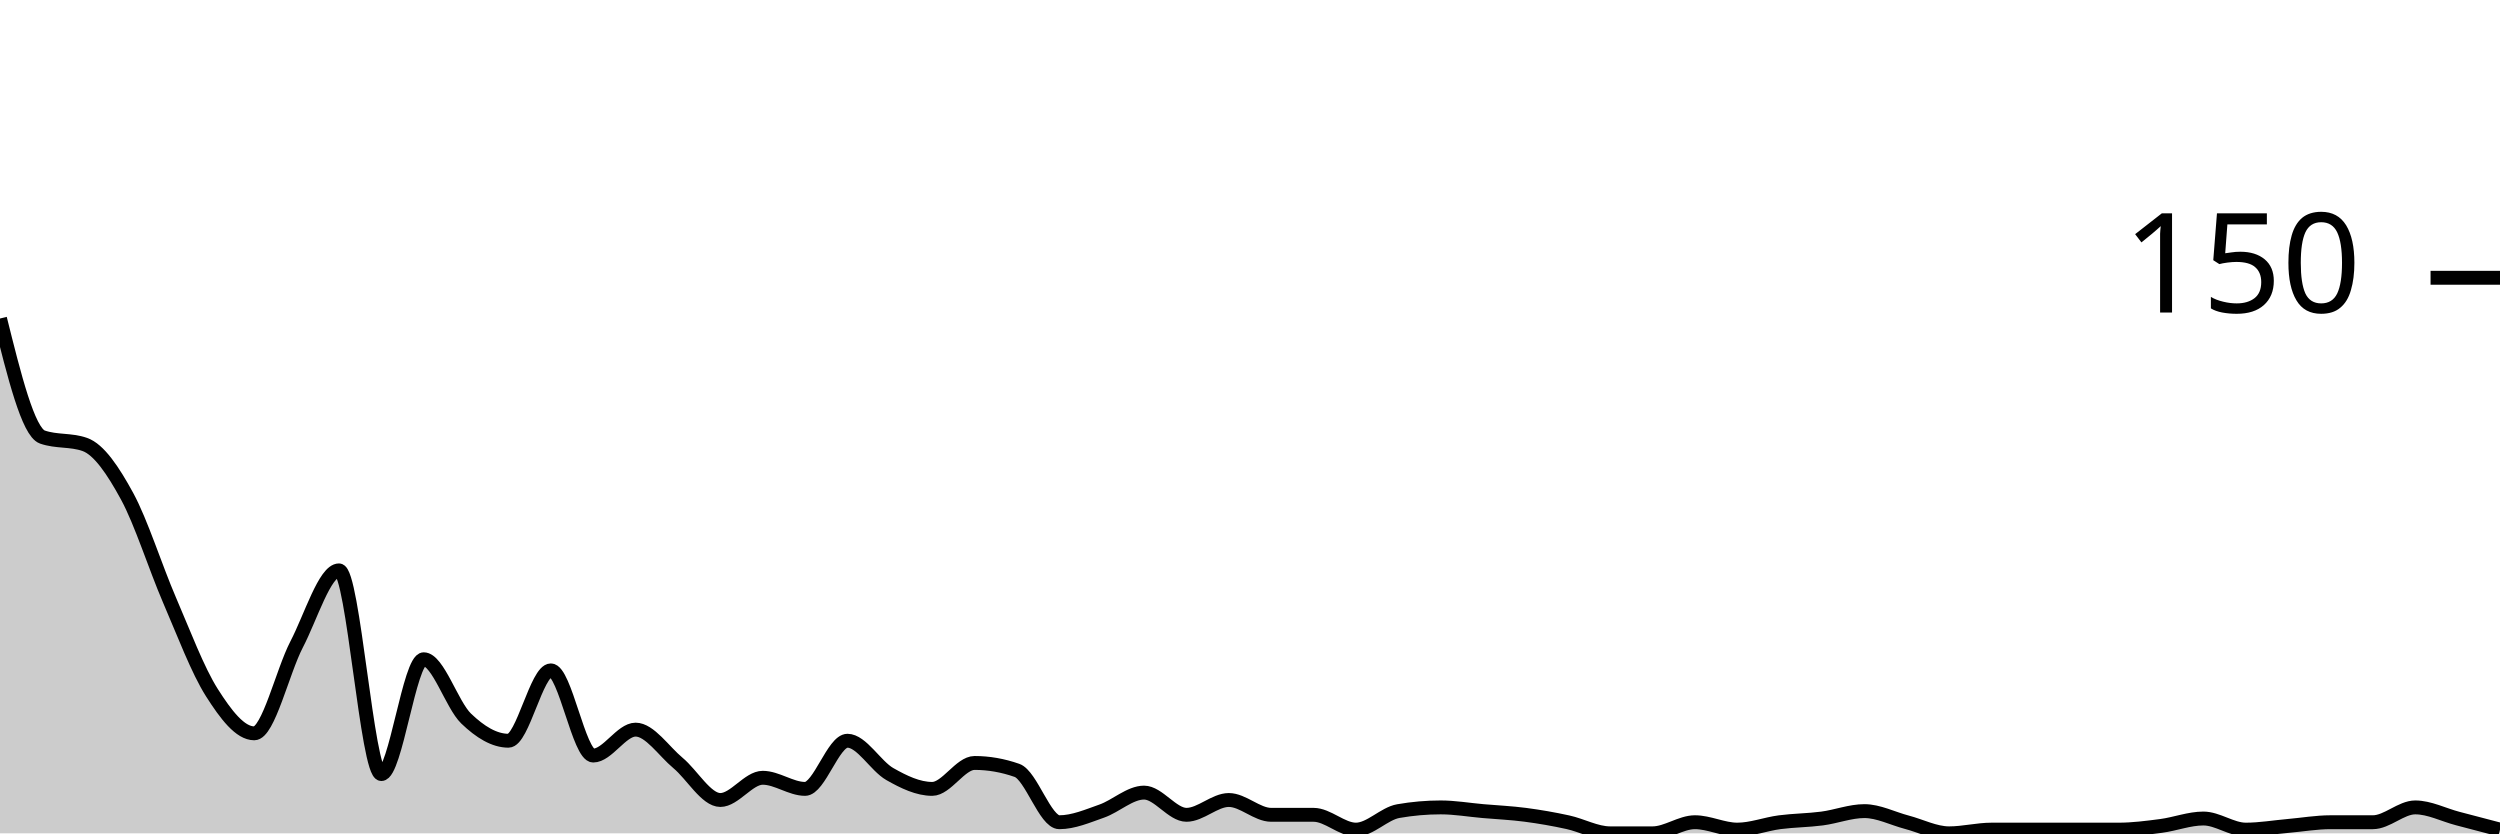
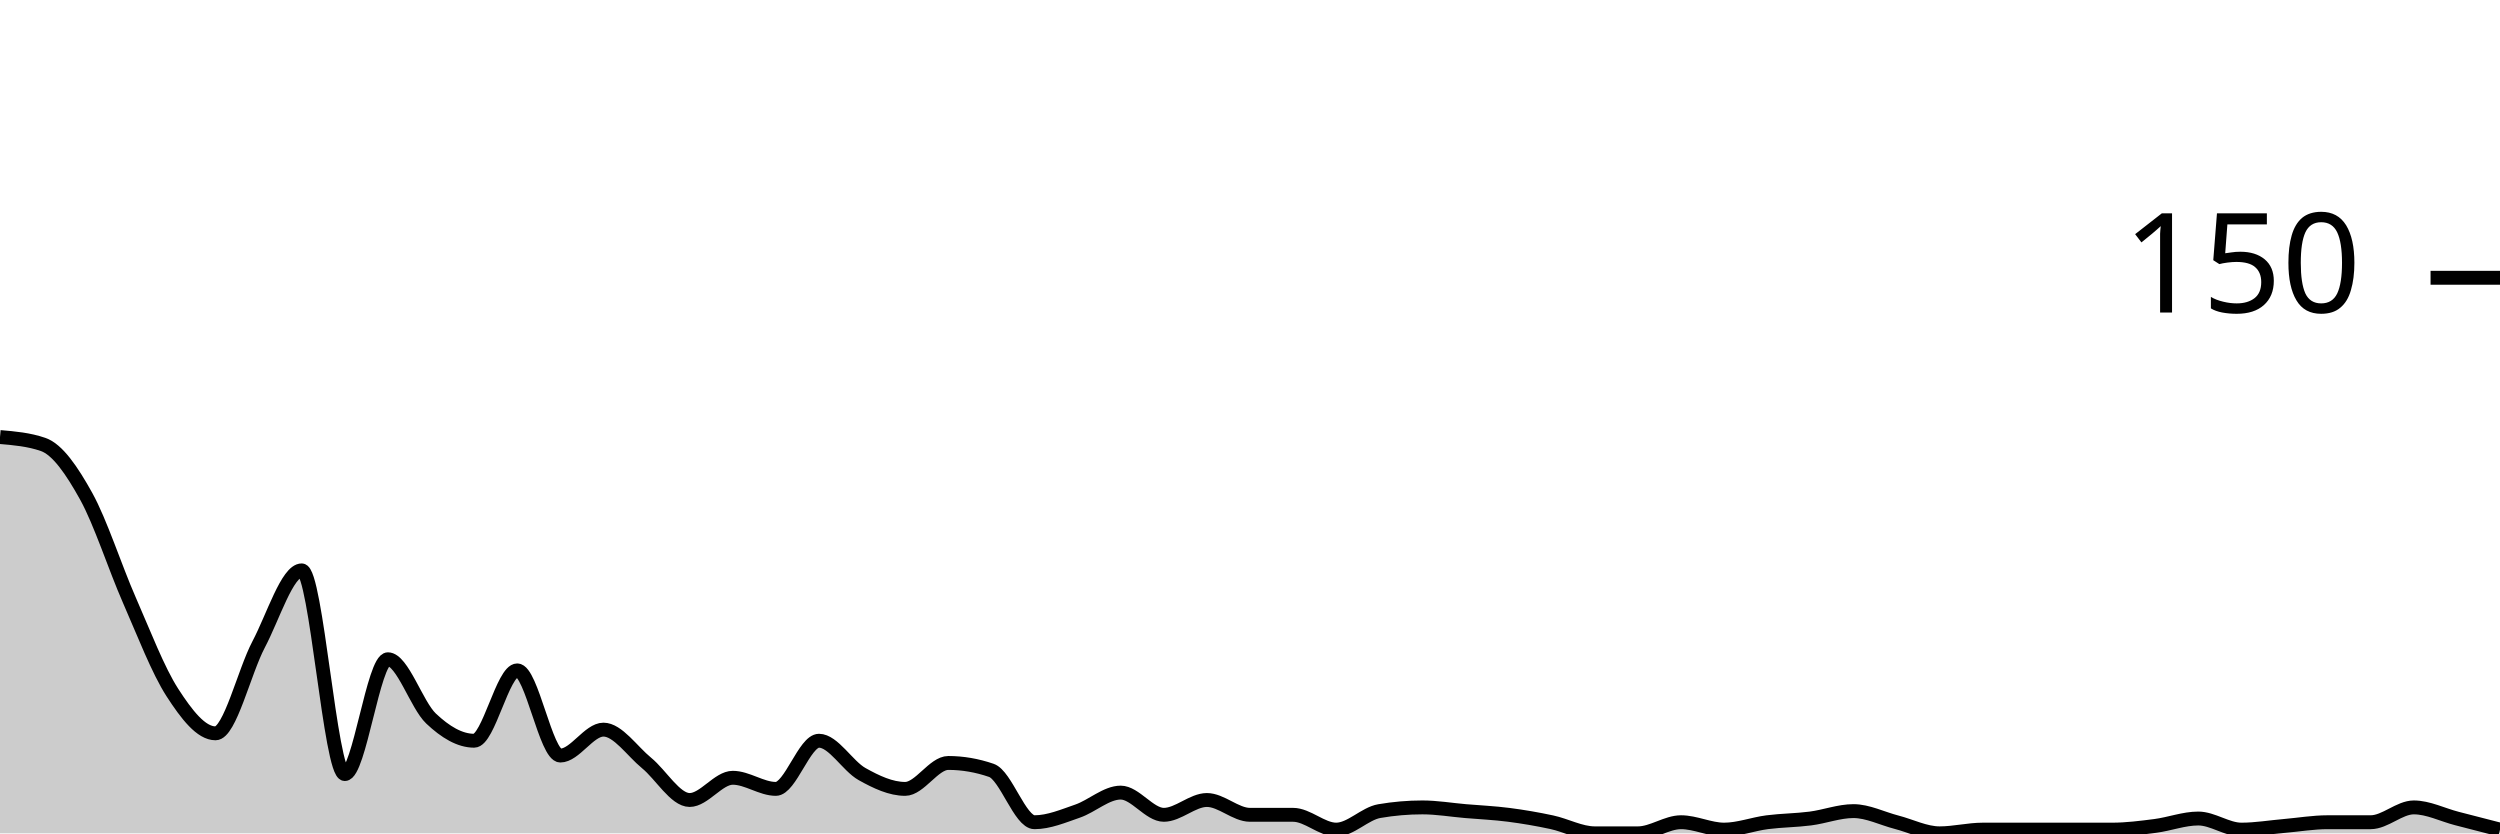
<svg xmlns="http://www.w3.org/2000/svg" viewBox="0 0 180 60">
  <g transform="translate(0,20)">
-     <path class="area" fill="rgba(0, 0, 0, 0.2)" d="M0,2.933C1.017,7.022,2.034,11.111,3.051,11.467C4.068,11.822,5.085,11.644,6.102,12C7.119,12.356,8.136,13.867,9.153,15.733C10.169,17.6,11.186,20.844,12.203,23.2C13.22,25.556,14.237,28.267,15.254,29.867C16.271,31.467,17.288,32.8,18.305,32.8C19.322,32.8,20.339,28.356,21.356,26.4C22.373,24.444,23.39,21.067,24.407,21.067C25.424,21.067,26.441,35.733,27.458,35.733C28.475,35.733,29.492,27.467,30.508,27.467C31.525,27.467,32.542,30.756,33.559,31.733C34.576,32.711,35.593,33.333,36.61,33.333C37.627,33.333,38.644,28.267,39.661,28.267C40.678,28.267,41.695,34.4,42.712,34.4C43.729,34.4,44.746,32.533,45.763,32.533C46.78,32.533,47.797,34.089,48.814,34.933C49.831,35.778,50.847,37.6,51.864,37.6C52.881,37.6,53.898,36,54.915,36C55.932,36,56.949,36.8,57.966,36.8C58.983,36.8,60,33.333,61.017,33.333C62.034,33.333,63.051,35.156,64.068,35.733C65.085,36.311,66.102,36.8,67.119,36.8C68.136,36.8,69.153,34.933,70.169,34.933C71.186,34.933,72.203,35.111,73.22,35.467C74.237,35.822,75.254,39.2,76.271,39.2C77.288,39.2,78.305,38.756,79.322,38.4C80.339,38.044,81.356,37.067,82.373,37.067C83.39,37.067,84.407,38.667,85.424,38.667C86.441,38.667,87.458,37.6,88.475,37.6C89.492,37.6,90.508,38.667,91.525,38.667C92.542,38.667,93.559,38.667,94.576,38.667C95.593,38.667,96.61,39.733,97.627,39.733C98.644,39.733,99.661,38.578,100.678,38.4C101.695,38.222,102.712,38.133,103.729,38.133C104.746,38.133,105.763,38.311,106.78,38.4C107.797,38.489,108.814,38.533,109.831,38.667C110.847,38.8,111.864,38.978,112.881,39.2C113.898,39.422,114.915,40,115.932,40C116.949,40,117.966,40,118.983,40C120,40,121.017,39.2,122.034,39.2C123.051,39.2,124.068,39.733,125.085,39.733C126.102,39.733,127.119,39.333,128.136,39.2C129.153,39.067,130.169,39.067,131.186,38.933C132.203,38.8,133.22,38.4,134.237,38.4C135.254,38.4,136.271,38.933,137.288,39.2C138.305,39.467,139.322,40,140.339,40C141.356,40,142.373,39.733,143.39,39.733C144.407,39.733,145.424,39.733,146.441,39.733C147.458,39.733,148.475,39.733,149.492,39.733C150.508,39.733,151.525,39.733,152.542,39.733C153.559,39.733,154.576,39.6,155.593,39.467C156.61,39.333,157.627,38.933,158.644,38.933C159.661,38.933,160.678,39.733,161.695,39.733C162.712,39.733,163.729,39.556,164.746,39.467C165.763,39.378,166.78,39.2,167.797,39.2C168.814,39.2,169.831,39.2,170.847,39.2C171.864,39.2,172.881,38.133,173.898,38.133C174.915,38.133,175.932,38.667,176.949,38.933C177.966,39.2,178.983,39.467,180,39.733L180,40C178.983,40,177.966,40,176.949,40C175.932,40,174.915,40,173.898,40C172.881,40,171.864,40,170.847,40C169.831,40,168.814,40,167.797,40C166.78,40,165.763,40,164.746,40C163.729,40,162.712,40,161.695,40C160.678,40,159.661,40,158.644,40C157.627,40,156.61,40,155.593,40C154.576,40,153.559,40,152.542,40C151.525,40,150.508,40,149.492,40C148.475,40,147.458,40,146.441,40C145.424,40,144.407,40,143.39,40C142.373,40,141.356,40,140.339,40C139.322,40,138.305,40,137.288,40C136.271,40,135.254,40,134.237,40C133.22,40,132.203,40,131.186,40C130.169,40,129.153,40,128.136,40C127.119,40,126.102,40,125.085,40C124.068,40,123.051,40,122.034,40C121.017,40,120,40,118.983,40C117.966,40,116.949,40,115.932,40C114.915,40,113.898,40,112.881,40C111.864,40,110.847,40,109.831,40C108.814,40,107.797,40,106.78,40C105.763,40,104.746,40,103.729,40C102.712,40,101.695,40,100.678,40C99.661,40,98.644,40,97.627,40C96.61,40,95.593,40,94.576,40C93.559,40,92.542,40,91.525,40C90.508,40,89.492,40,88.475,40C87.458,40,86.441,40,85.424,40C84.407,40,83.39,40,82.373,40C81.356,40,80.339,40,79.322,40C78.305,40,77.288,40,76.271,40C75.254,40,74.237,40,73.22,40C72.203,40,71.186,40,70.169,40C69.153,40,68.136,40,67.119,40C66.102,40,65.085,40,64.068,40C63.051,40,62.034,40,61.017,40C60,40,58.983,40,57.966,40C56.949,40,55.932,40,54.915,40C53.898,40,52.881,40,51.864,40C50.847,40,49.831,40,48.814,40C47.797,40,46.78,40,45.763,40C44.746,40,43.729,40,42.712,40C41.695,40,40.678,40,39.661,40C38.644,40,37.627,40,36.61,40C35.593,40,34.576,40,33.559,40C32.542,40,31.525,40,30.508,40C29.492,40,28.475,40,27.458,40C26.441,40,25.424,40,24.407,40C23.39,40,22.373,40,21.356,40C20.339,40,19.322,40,18.305,40C17.288,40,16.271,40,15.254,40C14.237,40,13.22,40,12.203,40C11.186,40,10.169,40,9.153,40C8.136,40,7.119,40,6.102,40C5.085,40,4.068,40,3.051,40C2.034,40,1.017,40,0,40Z" />
-     <path class="line" stroke="black" fill="none" d="M0,2.933C1.017,7.022,2.034,11.111,3.051,11.467C4.068,11.822,5.085,11.644,6.102,12C7.119,12.356,8.136,13.867,9.153,15.733C10.169,17.6,11.186,20.844,12.203,23.2C13.22,25.556,14.237,28.267,15.254,29.867C16.271,31.467,17.288,32.8,18.305,32.8C19.322,32.8,20.339,28.356,21.356,26.4C22.373,24.444,23.39,21.067,24.407,21.067C25.424,21.067,26.441,35.733,27.458,35.733C28.475,35.733,29.492,27.467,30.508,27.467C31.525,27.467,32.542,30.756,33.559,31.733C34.576,32.711,35.593,33.333,36.61,33.333C37.627,33.333,38.644,28.267,39.661,28.267C40.678,28.267,41.695,34.4,42.712,34.4C43.729,34.4,44.746,32.533,45.763,32.533C46.78,32.533,47.797,34.089,48.814,34.933C49.831,35.778,50.847,37.6,51.864,37.6C52.881,37.6,53.898,36,54.915,36C55.932,36,56.949,36.8,57.966,36.8C58.983,36.8,60,33.333,61.017,33.333C62.034,33.333,63.051,35.156,64.068,35.733C65.085,36.311,66.102,36.8,67.119,36.8C68.136,36.8,69.153,34.933,70.169,34.933C71.186,34.933,72.203,35.111,73.22,35.467C74.237,35.822,75.254,39.2,76.271,39.2C77.288,39.2,78.305,38.756,79.322,38.4C80.339,38.044,81.356,37.067,82.373,37.067C83.39,37.067,84.407,38.667,85.424,38.667C86.441,38.667,87.458,37.6,88.475,37.6C89.492,37.6,90.508,38.667,91.525,38.667C92.542,38.667,93.559,38.667,94.576,38.667C95.593,38.667,96.61,39.733,97.627,39.733C98.644,39.733,99.661,38.578,100.678,38.4C101.695,38.222,102.712,38.133,103.729,38.133C104.746,38.133,105.763,38.311,106.78,38.4C107.797,38.489,108.814,38.533,109.831,38.667C110.847,38.8,111.864,38.978,112.881,39.2C113.898,39.422,114.915,40,115.932,40C116.949,40,117.966,40,118.983,40C120,40,121.017,39.2,122.034,39.2C123.051,39.2,124.068,39.733,125.085,39.733C126.102,39.733,127.119,39.333,128.136,39.2C129.153,39.067,130.169,39.067,131.186,38.933C132.203,38.8,133.22,38.4,134.237,38.4C135.254,38.4,136.271,38.933,137.288,39.2C138.305,39.467,139.322,40,140.339,40C141.356,40,142.373,39.733,143.39,39.733C144.407,39.733,145.424,39.733,146.441,39.733C147.458,39.733,148.475,39.733,149.492,39.733C150.508,39.733,151.525,39.733,152.542,39.733C153.559,39.733,154.576,39.6,155.593,39.467C156.61,39.333,157.627,38.933,158.644,38.933C159.661,38.933,160.678,39.733,161.695,39.733C162.712,39.733,163.729,39.556,164.746,39.467C165.763,39.378,166.78,39.2,167.797,39.2C168.814,39.2,169.831,39.2,170.847,39.2C171.864,39.2,172.881,38.133,173.898,38.133C174.915,38.133,175.932,38.667,176.949,38.933C177.966,39.2,178.983,39.467,180,39.733" />
+     <path class="area" fill="rgba(0, 0, 0, 0.2)" d="M0,11.467C1.034,11.556,2.069,11.644,3.103,12C4.138,12.356,5.172,13.867,6.207,15.733C7.241,17.6,8.276,20.844,9.31,23.2C10.345,25.556,11.379,28.267,12.414,29.867C13.448,31.467,14.483,32.8,15.517,32.8C16.552,32.8,17.586,28.356,18.621,26.4C19.655,24.444,20.69,21.067,21.724,21.067C22.759,21.067,23.793,35.733,24.828,35.733C25.862,35.733,26.897,27.467,27.931,27.467C28.966,27.467,30,30.756,31.034,31.733C32.069,32.711,33.103,33.333,34.138,33.333C35.172,33.333,36.207,28.267,37.241,28.267C38.276,28.267,39.31,34.4,40.345,34.4C41.379,34.4,42.414,32.533,43.448,32.533C44.483,32.533,45.517,34.089,46.552,34.933C47.586,35.778,48.621,37.6,49.655,37.6C50.69,37.6,51.724,36,52.759,36C53.793,36,54.828,36.8,55.862,36.8C56.897,36.8,57.931,33.333,58.966,33.333C60,33.333,61.034,35.156,62.069,35.733C63.103,36.311,64.138,36.8,65.172,36.8C66.207,36.8,67.241,34.933,68.276,34.933C69.31,34.933,70.345,35.111,71.379,35.467C72.414,35.822,73.448,39.2,74.483,39.2C75.517,39.2,76.552,38.756,77.586,38.4C78.621,38.044,79.655,37.067,80.69,37.067C81.724,37.067,82.759,38.667,83.793,38.667C84.828,38.667,85.862,37.6,86.897,37.6C87.931,37.6,88.966,38.667,90,38.667C91.034,38.667,92.069,38.667,93.103,38.667C94.138,38.667,95.172,39.733,96.207,39.733C97.241,39.733,98.276,38.578,99.31,38.4C100.345,38.222,101.379,38.133,102.414,38.133C103.448,38.133,104.483,38.311,105.517,38.4C106.552,38.489,107.586,38.533,108.621,38.667C109.655,38.8,110.69,38.978,111.724,39.2C112.759,39.422,113.793,40,114.828,40C115.862,40,116.897,40,117.931,40C118.966,40,120,39.2,121.034,39.2C122.069,39.2,123.103,39.733,124.138,39.733C125.172,39.733,126.207,39.333,127.241,39.2C128.276,39.067,129.31,39.067,130.345,38.933C131.379,38.8,132.414,38.4,133.448,38.4C134.483,38.4,135.517,38.933,136.552,39.2C137.586,39.467,138.621,40,139.655,40C140.69,40,141.724,39.733,142.759,39.733C143.793,39.733,144.828,39.733,145.862,39.733C146.897,39.733,147.931,39.733,148.966,39.733C150,39.733,151.034,39.733,152.069,39.733C153.103,39.733,154.138,39.6,155.172,39.467C156.207,39.333,157.241,38.933,158.276,38.933C159.31,38.933,160.345,39.733,161.379,39.733C162.414,39.733,163.448,39.556,164.483,39.467C165.517,39.378,166.552,39.2,167.586,39.2C168.621,39.2,169.655,39.2,170.69,39.2C171.724,39.2,172.759,38.133,173.793,38.133C174.828,38.133,175.862,38.667,176.897,38.933C177.931,39.2,178.966,39.467,180,39.733L180,40C178.966,40,177.931,40,176.897,40C175.862,40,174.828,40,173.793,40C172.759,40,171.724,40,170.69,40C169.655,40,168.621,40,167.586,40C166.552,40,165.517,40,164.483,40C163.448,40,162.414,40,161.379,40C160.345,40,159.31,40,158.276,40C157.241,40,156.207,40,155.172,40C154.138,40,153.103,40,152.069,40C151.034,40,150,40,148.966,40C147.931,40,146.897,40,145.862,40C144.828,40,143.793,40,142.759,40C141.724,40,140.69,40,139.655,40C138.621,40,137.586,40,136.552,40C135.517,40,134.483,40,133.448,40C132.414,40,131.379,40,130.345,40C129.31,40,128.276,40,127.241,40C126.207,40,125.172,40,124.138,40C123.103,40,122.069,40,121.034,40C120,40,118.966,40,117.931,40C116.897,40,115.862,40,114.828,40C113.793,40,112.759,40,111.724,40C110.69,40,109.655,40,108.621,40C107.586,40,106.552,40,105.517,40C104.483,40,103.448,40,102.414,40C101.379,40,100.345,40,99.31,40C98.276,40,97.241,40,96.207,40C95.172,40,94.138,40,93.103,40C92.069,40,91.034,40,90,40C88.966,40,87.931,40,86.897,40C85.862,40,84.828,40,83.793,40C82.759,40,81.724,40,80.69,40C79.655,40,78.621,40,77.586,40C76.552,40,75.517,40,74.483,40C73.448,40,72.414,40,71.379,40C70.345,40,69.31,40,68.276,40C67.241,40,66.207,40,65.172,40C64.138,40,63.103,40,62.069,40C61.034,40,60,40,58.966,40C57.931,40,56.897,40,55.862,40C54.828,40,53.793,40,52.759,40C51.724,40,50.69,40,49.655,40C48.621,40,47.586,40,46.552,40C45.517,40,44.483,40,43.448,40C42.414,40,41.379,40,40.345,40C39.31,40,38.276,40,37.241,40C36.207,40,35.172,40,34.138,40C33.103,40,32.069,40,31.034,40C30,40,28.966,40,27.931,40C26.897,40,25.862,40,24.828,40C23.793,40,22.759,40,21.724,40C20.69,40,19.655,40,18.621,40C17.586,40,16.552,40,15.517,40C14.483,40,13.448,40,12.414,40C11.379,40,10.345,40,9.31,40C8.276,40,7.241,40,6.207,40C5.172,40,4.138,40,3.103,40C2.069,40,1.034,40,0,40Z" />
+     <path class="line" stroke="black" fill="none" d="M0,11.467C1.034,11.556,2.069,11.644,3.103,12C4.138,12.356,5.172,13.867,6.207,15.733C7.241,17.6,8.276,20.844,9.31,23.2C10.345,25.556,11.379,28.267,12.414,29.867C13.448,31.467,14.483,32.8,15.517,32.8C16.552,32.8,17.586,28.356,18.621,26.4C19.655,24.444,20.69,21.067,21.724,21.067C22.759,21.067,23.793,35.733,24.828,35.733C25.862,35.733,26.897,27.467,27.931,27.467C28.966,27.467,30,30.756,31.034,31.733C32.069,32.711,33.103,33.333,34.138,33.333C35.172,33.333,36.207,28.267,37.241,28.267C38.276,28.267,39.31,34.4,40.345,34.4C41.379,34.4,42.414,32.533,43.448,32.533C44.483,32.533,45.517,34.089,46.552,34.933C47.586,35.778,48.621,37.6,49.655,37.6C50.69,37.6,51.724,36,52.759,36C53.793,36,54.828,36.8,55.862,36.8C56.897,36.8,57.931,33.333,58.966,33.333C60,33.333,61.034,35.156,62.069,35.733C63.103,36.311,64.138,36.8,65.172,36.8C66.207,36.8,67.241,34.933,68.276,34.933C69.31,34.933,70.345,35.111,71.379,35.467C72.414,35.822,73.448,39.2,74.483,39.2C75.517,39.2,76.552,38.756,77.586,38.4C78.621,38.044,79.655,37.067,80.69,37.067C81.724,37.067,82.759,38.667,83.793,38.667C84.828,38.667,85.862,37.6,86.897,37.6C87.931,37.6,88.966,38.667,90,38.667C91.034,38.667,92.069,38.667,93.103,38.667C94.138,38.667,95.172,39.733,96.207,39.733C97.241,39.733,98.276,38.578,99.31,38.4C100.345,38.222,101.379,38.133,102.414,38.133C103.448,38.133,104.483,38.311,105.517,38.4C106.552,38.489,107.586,38.533,108.621,38.667C109.655,38.8,110.69,38.978,111.724,39.2C112.759,39.422,113.793,40,114.828,40C115.862,40,116.897,40,117.931,40C118.966,40,120,39.2,121.034,39.2C122.069,39.2,123.103,39.733,124.138,39.733C125.172,39.733,126.207,39.333,127.241,39.2C128.276,39.067,129.31,39.067,130.345,38.933C131.379,38.8,132.414,38.4,133.448,38.4C134.483,38.4,135.517,38.933,136.552,39.2C137.586,39.467,138.621,40,139.655,40C140.69,40,141.724,39.733,142.759,39.733C143.793,39.733,144.828,39.733,145.862,39.733C146.897,39.733,147.931,39.733,148.966,39.733C150,39.733,151.034,39.733,152.069,39.733C153.103,39.733,154.138,39.6,155.172,39.467C156.207,39.333,157.241,38.933,158.276,38.933C159.31,38.933,160.345,39.733,161.379,39.733C162.414,39.733,163.448,39.556,164.483,39.467C165.517,39.378,166.552,39.2,167.586,39.2C168.621,39.2,169.655,39.2,170.69,39.2C171.724,39.2,172.759,38.133,173.793,38.133C174.828,38.133,175.862,38.667,176.897,38.933C177.931,39.2,178.966,39.467,180,39.733" />
    <path class="axis-ceiling" stroke-width="1" stroke="black" fill="none" d="M175,0L180,0" />
    <text class="axis-ceiling-label" font-family="sans-serif" text-anchor="end" font-size="10px" x="170" y="2.5">150</text>
  </g>
</svg>
